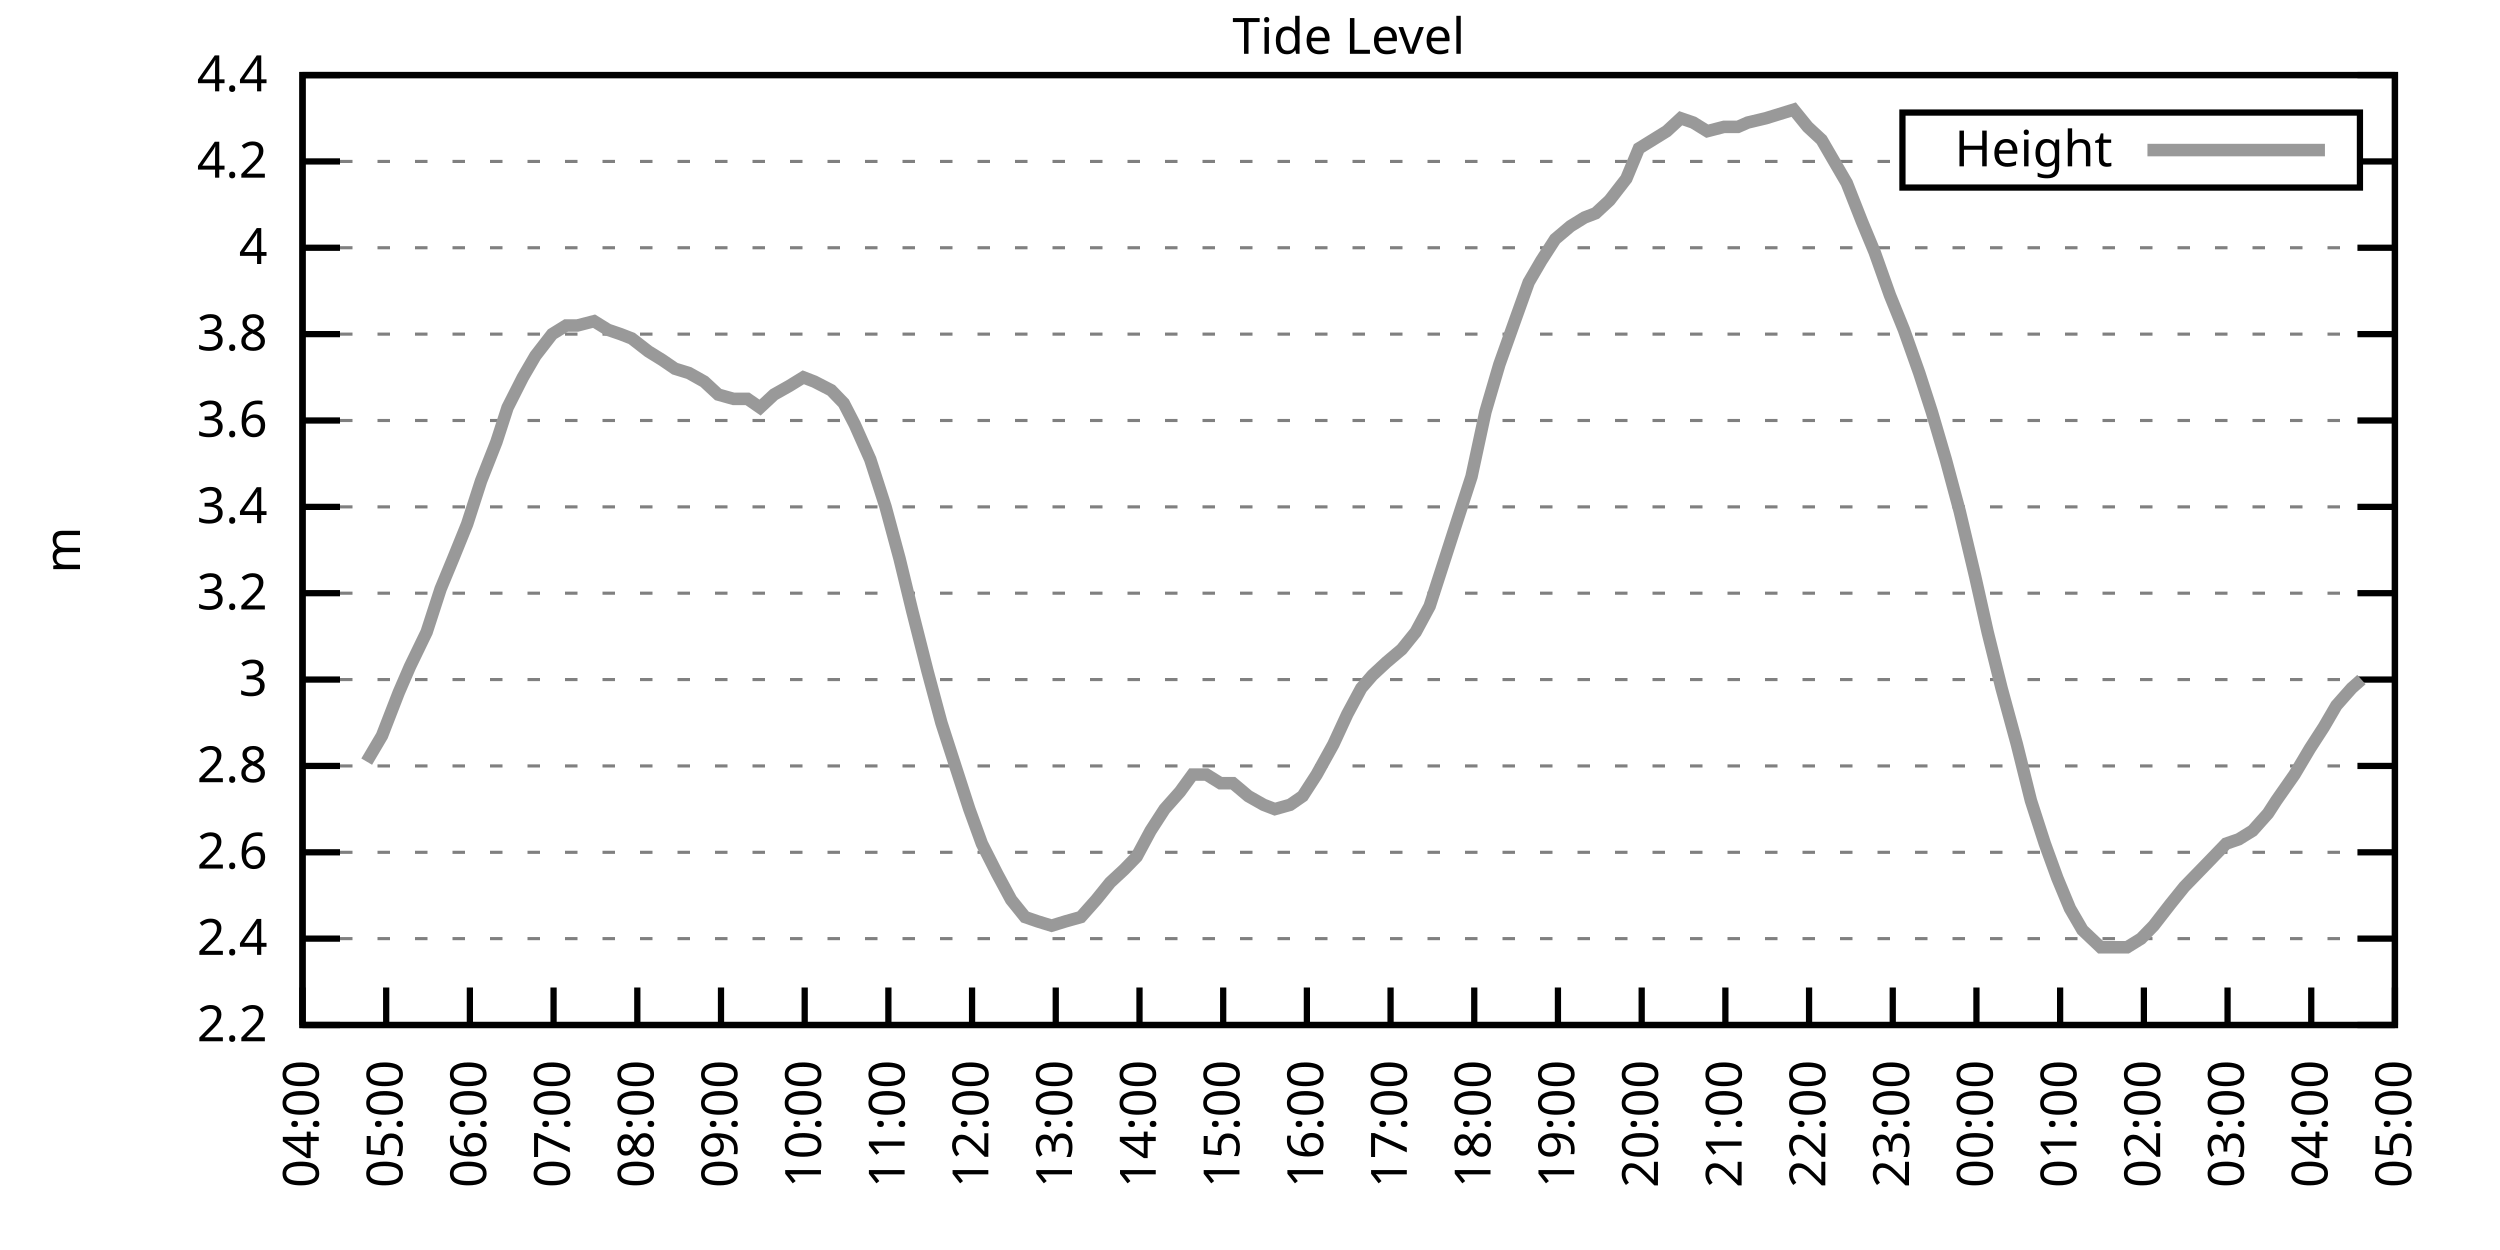
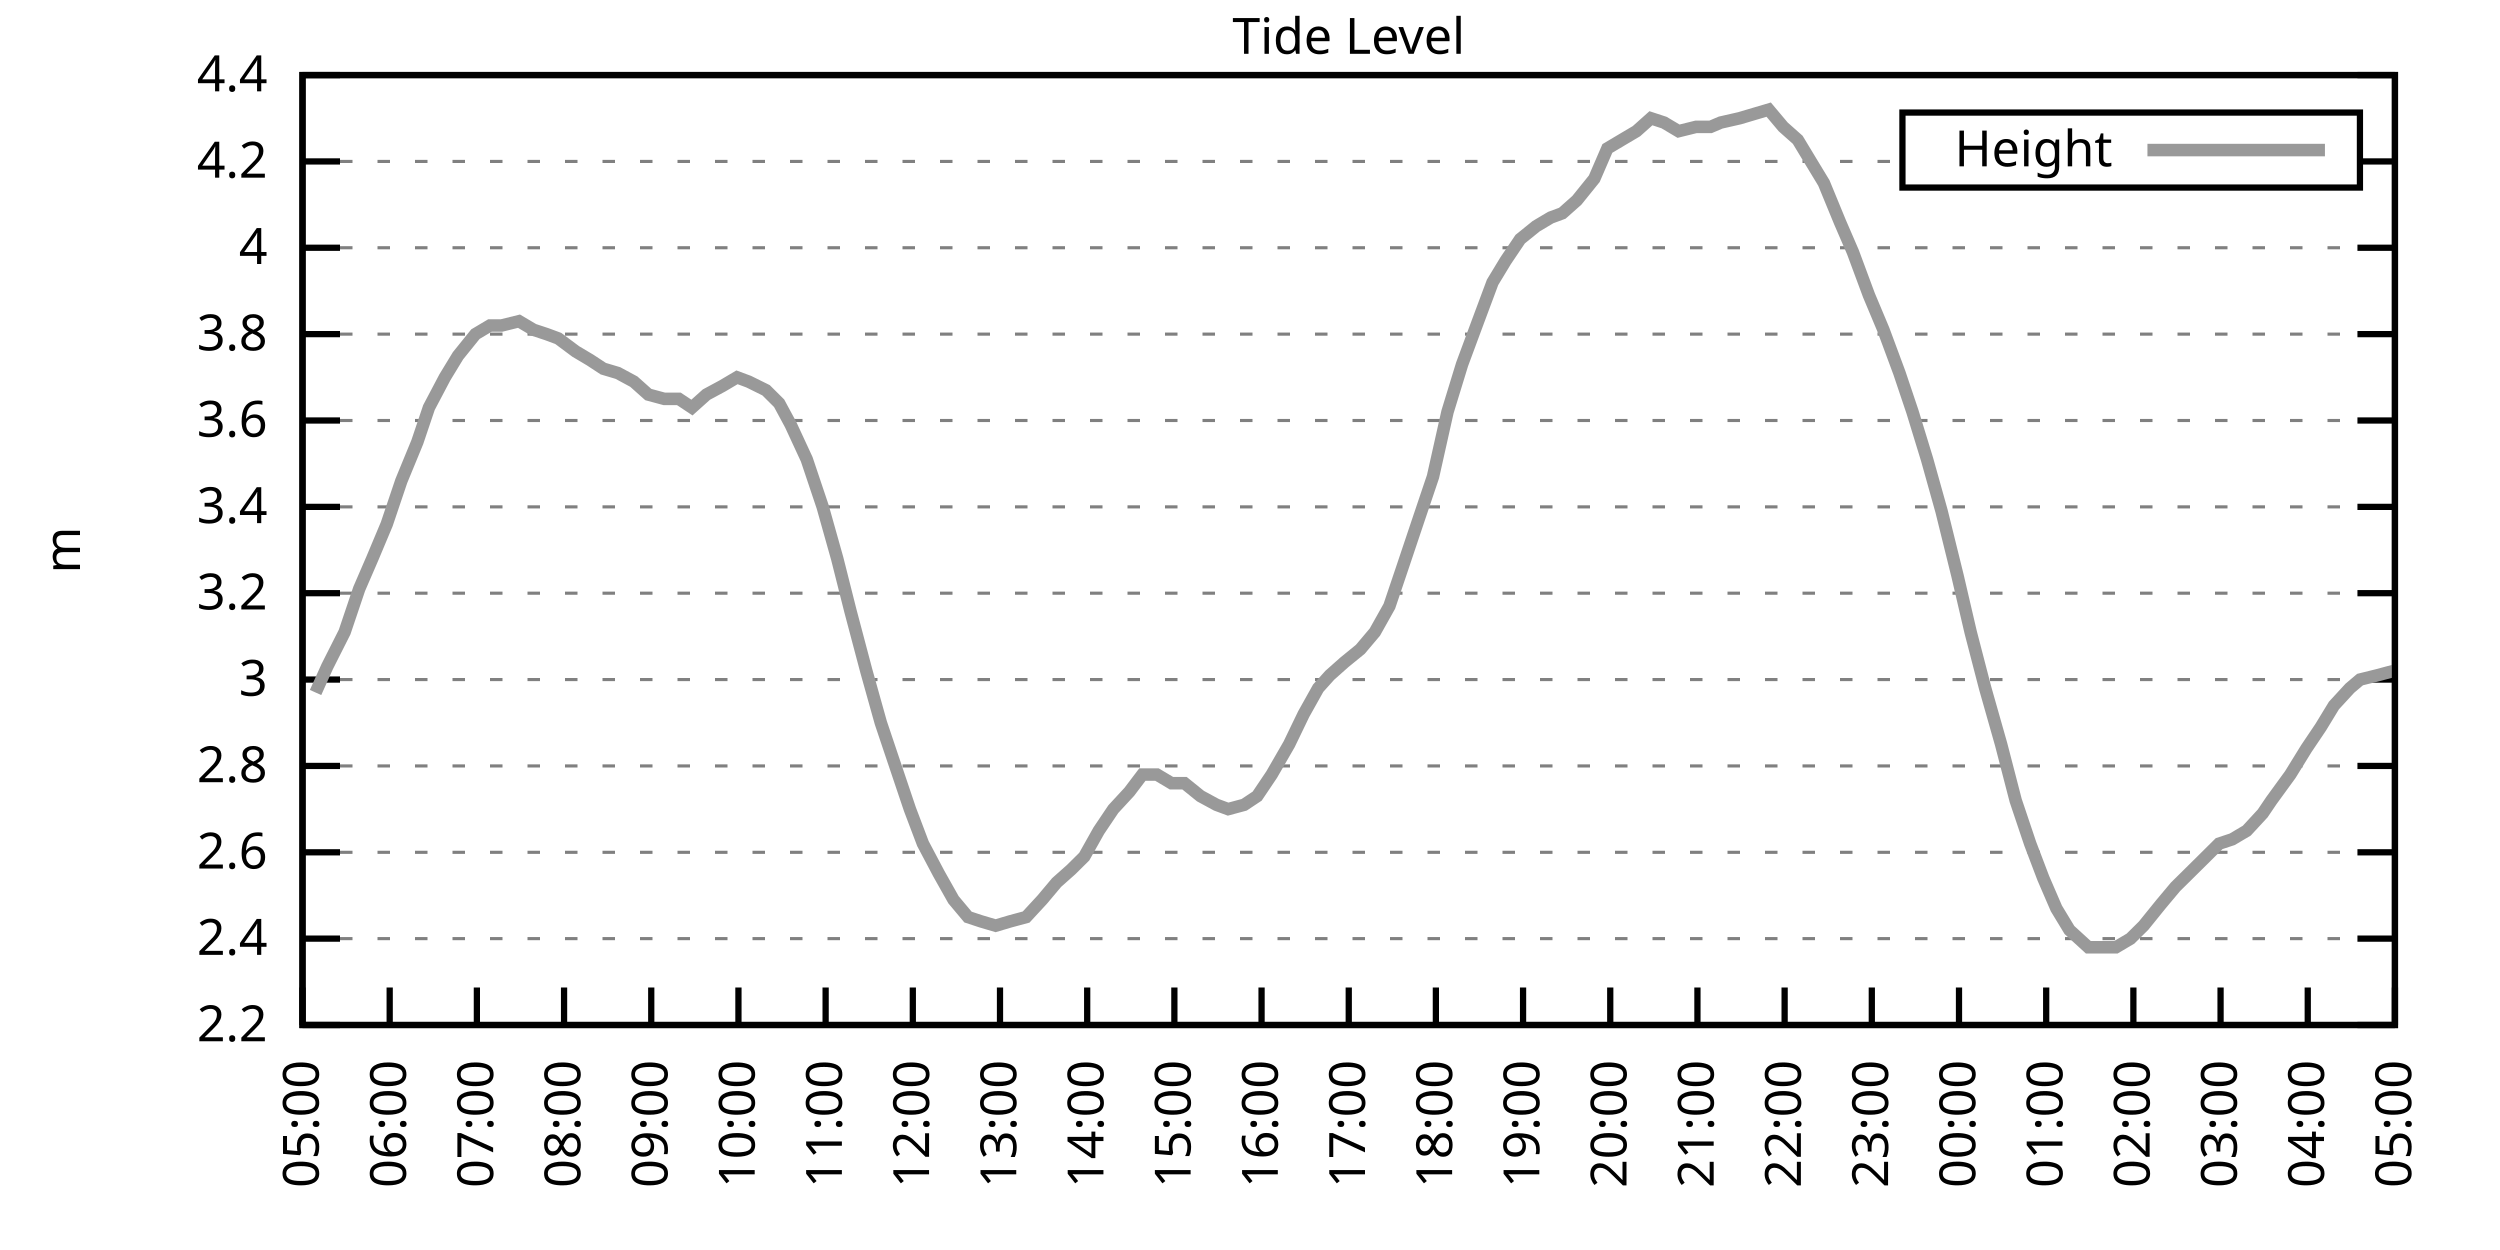
<svg xmlns="http://www.w3.org/2000/svg" xmlns:xlink="http://www.w3.org/1999/xlink" width="400" height="200" viewBox="0 0 400 200">
  <g id="gnuplot_canvas">
    <rect x="0" y="0" width="400" height="200" fill="none" />
    <defs>
      <circle id="gpDot" r="0.5" stroke-width="0.5" stroke="currentColor" />
      <path id="gpPt0" stroke-width="0.333" stroke="currentColor" d="M-1,0 h2 M0,-1 v2" />
      <path id="gpPt1" stroke-width="0.333" stroke="currentColor" d="M-1,-1 L1,1 M1,-1 L-1,1" />
      <path id="gpPt2" stroke-width="0.333" stroke="currentColor" d="M-1,0 L1,0 M0,-1 L0,1 M-1,-1 L1,1 M-1,1 L1,-1" />
      <rect id="gpPt3" stroke-width="0.333" stroke="currentColor" x="-1" y="-1" width="2" height="2" />
      <rect id="gpPt4" stroke-width="0.333" stroke="currentColor" fill="currentColor" x="-1" y="-1" width="2" height="2" />
      <circle id="gpPt5" stroke-width="0.333" stroke="currentColor" cx="0" cy="0" r="1" />
      <use xlink:href="#gpPt5" id="gpPt6" fill="currentColor" stroke="none" />
      <path id="gpPt7" stroke-width="0.333" stroke="currentColor" d="M0,-1.33 L-1.33,0.67 L1.33,0.67 z" />
      <use xlink:href="#gpPt7" id="gpPt8" fill="currentColor" stroke="none" />
      <use xlink:href="#gpPt7" id="gpPt9" stroke="currentColor" transform="rotate(180)" />
      <use xlink:href="#gpPt9" id="gpPt10" fill="currentColor" stroke="none" />
      <use xlink:href="#gpPt3" id="gpPt11" stroke="currentColor" transform="rotate(45)" />
      <use xlink:href="#gpPt11" id="gpPt12" fill="currentColor" stroke="none" />
      <path id="gpPt13" stroke-width="0.333" stroke="currentColor" d="M0,1.330 L1.265,0.411 L0.782,-1.067 L-0.782,-1.076 L-1.265,0.411 z" />
      <use xlink:href="#gpPt13" id="gpPt14" fill="currentColor" stroke="none" />
      <filter id="textbox" filterUnits="objectBoundingBox" x="0" y="0" height="1" width="1">
        <feFlood flood-color="white" flood-opacity="1" result="bgnd" />
        <feComposite in="SourceGraphic" in2="bgnd" operator="atop" />
      </filter>
      <filter id="greybox" filterUnits="objectBoundingBox" x="0" y="0" height="1" width="1">
        <feFlood flood-color="lightgrey" flood-opacity="1" result="grey" />
        <feComposite in="SourceGraphic" in2="grey" operator="atop" />
      </filter>
    </defs>
    <g fill="none" color="white" stroke="currentColor" stroke-width="1.00" stroke-linecap="butt" stroke-linejoin="miter">
</g>
    <g fill="none" color="black" stroke="currentColor" stroke-width="1.00" stroke-linecap="butt" stroke-linejoin="miter">
      <g stroke="none" shape-rendering="crispEdges">
        <polygon fill="rgb(255, 255, 255)" points="48.40,164.00 383.18,164.00 383.18,12.02 48.40,12.02 " />
      </g>
    </g>
    <g fill="none" color="black" stroke="currentColor" stroke-width="1.00" stroke-linecap="butt" stroke-linejoin="miter">
</g>
    <g fill="none" color="black" stroke="black" stroke-width="0.50" stroke-linecap="butt" stroke-linejoin="miter">
</g>
    <g fill="none" color="gray" stroke="currentColor" stroke-width="0.50" stroke-linecap="butt" stroke-linejoin="miter">
      <path stroke="gray" stroke-dasharray="2,4" class="gridline" d="M48.40,164.00 L383.19,164.00  " />
    </g>
    <g fill="none" color="gray" stroke="gray" stroke-width="1.00" stroke-linecap="butt" stroke-linejoin="miter">
</g>
    <g fill="none" color="black" stroke="currentColor" stroke-width="1.00" stroke-linecap="butt" stroke-linejoin="miter">
      <path stroke="black" d="M48.40,164.00 L54.40,164.00 M383.19,164.00 L377.19,164.00  " />
      <g transform="translate(42.80,166.60)" stroke="none" fill="black" font-family="Sans" font-size="8.00" text-anchor="end">
        <text>
          <tspan font-family="Sans"> 2.2</tspan>
        </text>
      </g>
    </g>
    <g fill="none" color="black" stroke="currentColor" stroke-width="1.00" stroke-linecap="butt" stroke-linejoin="miter">
</g>
    <g fill="none" color="black" stroke="black" stroke-width="0.50" stroke-linecap="butt" stroke-linejoin="miter">
</g>
    <g fill="none" color="gray" stroke="currentColor" stroke-width="0.50" stroke-linecap="butt" stroke-linejoin="miter">
      <path stroke="gray" stroke-dasharray="2,4" class="gridline" d="M48.40,150.18 L383.19,150.18  " />
    </g>
    <g fill="none" color="gray" stroke="gray" stroke-width="1.00" stroke-linecap="butt" stroke-linejoin="miter">
</g>
    <g fill="none" color="black" stroke="currentColor" stroke-width="1.00" stroke-linecap="butt" stroke-linejoin="miter">
      <path stroke="black" d="M48.40,150.18 L54.40,150.18 M383.19,150.18 L377.19,150.18  " />
      <g transform="translate(42.80,152.78)" stroke="none" fill="black" font-family="Sans" font-size="8.00" text-anchor="end">
        <text>
          <tspan font-family="Sans"> 2.4</tspan>
        </text>
      </g>
    </g>
    <g fill="none" color="black" stroke="currentColor" stroke-width="1.00" stroke-linecap="butt" stroke-linejoin="miter">
</g>
    <g fill="none" color="black" stroke="black" stroke-width="0.50" stroke-linecap="butt" stroke-linejoin="miter">
</g>
    <g fill="none" color="gray" stroke="currentColor" stroke-width="0.50" stroke-linecap="butt" stroke-linejoin="miter">
      <path stroke="gray" stroke-dasharray="2,4" class="gridline" d="M48.40,136.37 L383.19,136.37  " />
    </g>
    <g fill="none" color="gray" stroke="gray" stroke-width="1.00" stroke-linecap="butt" stroke-linejoin="miter">
</g>
    <g fill="none" color="black" stroke="currentColor" stroke-width="1.00" stroke-linecap="butt" stroke-linejoin="miter">
      <path stroke="black" d="M48.40,136.37 L54.40,136.37 M383.19,136.37 L377.19,136.37  " />
      <g transform="translate(42.80,138.97)" stroke="none" fill="black" font-family="Sans" font-size="8.00" text-anchor="end">
        <text>
          <tspan font-family="Sans"> 2.6</tspan>
        </text>
      </g>
    </g>
    <g fill="none" color="black" stroke="currentColor" stroke-width="1.00" stroke-linecap="butt" stroke-linejoin="miter">
</g>
    <g fill="none" color="black" stroke="black" stroke-width="0.50" stroke-linecap="butt" stroke-linejoin="miter">
</g>
    <g fill="none" color="gray" stroke="currentColor" stroke-width="0.50" stroke-linecap="butt" stroke-linejoin="miter">
      <path stroke="gray" stroke-dasharray="2,4" class="gridline" d="M48.40,122.55 L383.19,122.55  " />
    </g>
    <g fill="none" color="gray" stroke="gray" stroke-width="1.00" stroke-linecap="butt" stroke-linejoin="miter">
</g>
    <g fill="none" color="black" stroke="currentColor" stroke-width="1.00" stroke-linecap="butt" stroke-linejoin="miter">
      <path stroke="black" d="M48.40,122.55 L54.40,122.55 M383.19,122.55 L377.19,122.55  " />
      <g transform="translate(42.80,125.15)" stroke="none" fill="black" font-family="Sans" font-size="8.00" text-anchor="end">
        <text>
          <tspan font-family="Sans"> 2.8</tspan>
        </text>
      </g>
    </g>
    <g fill="none" color="black" stroke="currentColor" stroke-width="1.00" stroke-linecap="butt" stroke-linejoin="miter">
</g>
    <g fill="none" color="black" stroke="black" stroke-width="0.50" stroke-linecap="butt" stroke-linejoin="miter">
</g>
    <g fill="none" color="gray" stroke="currentColor" stroke-width="0.50" stroke-linecap="butt" stroke-linejoin="miter">
      <path stroke="gray" stroke-dasharray="2,4" class="gridline" d="M48.40,108.73 L383.19,108.73  " />
    </g>
    <g fill="none" color="gray" stroke="gray" stroke-width="1.00" stroke-linecap="butt" stroke-linejoin="miter">
</g>
    <g fill="none" color="black" stroke="currentColor" stroke-width="1.00" stroke-linecap="butt" stroke-linejoin="miter">
      <path stroke="black" d="M48.40,108.73 L54.40,108.73 M383.19,108.73 L377.19,108.73  " />
      <g transform="translate(42.80,111.33)" stroke="none" fill="black" font-family="Sans" font-size="8.00" text-anchor="end">
        <text>
          <tspan font-family="Sans"> 3</tspan>
        </text>
      </g>
    </g>
    <g fill="none" color="black" stroke="currentColor" stroke-width="1.00" stroke-linecap="butt" stroke-linejoin="miter">
</g>
    <g fill="none" color="black" stroke="black" stroke-width="0.50" stroke-linecap="butt" stroke-linejoin="miter">
</g>
    <g fill="none" color="gray" stroke="currentColor" stroke-width="0.50" stroke-linecap="butt" stroke-linejoin="miter">
      <path stroke="gray" stroke-dasharray="2,4" class="gridline" d="M48.40,94.91 L383.19,94.91  " />
    </g>
    <g fill="none" color="gray" stroke="gray" stroke-width="1.00" stroke-linecap="butt" stroke-linejoin="miter">
</g>
    <g fill="none" color="black" stroke="currentColor" stroke-width="1.00" stroke-linecap="butt" stroke-linejoin="miter">
      <path stroke="black" d="M48.40,94.91 L54.40,94.91 M383.19,94.91 L377.19,94.91  " />
      <g transform="translate(42.80,97.51)" stroke="none" fill="black" font-family="Sans" font-size="8.00" text-anchor="end">
        <text>
          <tspan font-family="Sans"> 3.2</tspan>
        </text>
      </g>
    </g>
    <g fill="none" color="black" stroke="currentColor" stroke-width="1.00" stroke-linecap="butt" stroke-linejoin="miter">
</g>
    <g fill="none" color="black" stroke="black" stroke-width="0.50" stroke-linecap="butt" stroke-linejoin="miter">
</g>
    <g fill="none" color="gray" stroke="currentColor" stroke-width="0.50" stroke-linecap="butt" stroke-linejoin="miter">
      <path stroke="gray" stroke-dasharray="2,4" class="gridline" d="M48.40,81.10 L383.19,81.10  " />
    </g>
    <g fill="none" color="gray" stroke="gray" stroke-width="1.00" stroke-linecap="butt" stroke-linejoin="miter">
</g>
    <g fill="none" color="black" stroke="currentColor" stroke-width="1.00" stroke-linecap="butt" stroke-linejoin="miter">
      <path stroke="black" d="M48.40,81.10 L54.40,81.10 M383.19,81.10 L377.19,81.10  " />
      <g transform="translate(42.80,83.70)" stroke="none" fill="black" font-family="Sans" font-size="8.00" text-anchor="end">
        <text>
          <tspan font-family="Sans"> 3.4</tspan>
        </text>
      </g>
    </g>
    <g fill="none" color="black" stroke="currentColor" stroke-width="1.00" stroke-linecap="butt" stroke-linejoin="miter">
</g>
    <g fill="none" color="black" stroke="black" stroke-width="0.50" stroke-linecap="butt" stroke-linejoin="miter">
</g>
    <g fill="none" color="gray" stroke="currentColor" stroke-width="0.50" stroke-linecap="butt" stroke-linejoin="miter">
      <path stroke="gray" stroke-dasharray="2,4" class="gridline" d="M48.40,67.28 L383.19,67.28  " />
    </g>
    <g fill="none" color="gray" stroke="gray" stroke-width="1.00" stroke-linecap="butt" stroke-linejoin="miter">
</g>
    <g fill="none" color="black" stroke="currentColor" stroke-width="1.00" stroke-linecap="butt" stroke-linejoin="miter">
      <path stroke="black" d="M48.40,67.28 L54.40,67.28 M383.19,67.28 L377.19,67.28  " />
      <g transform="translate(42.80,69.88)" stroke="none" fill="black" font-family="Sans" font-size="8.00" text-anchor="end">
        <text>
          <tspan font-family="Sans"> 3.6</tspan>
        </text>
      </g>
    </g>
    <g fill="none" color="black" stroke="currentColor" stroke-width="1.00" stroke-linecap="butt" stroke-linejoin="miter">
</g>
    <g fill="none" color="black" stroke="black" stroke-width="0.50" stroke-linecap="butt" stroke-linejoin="miter">
</g>
    <g fill="none" color="gray" stroke="currentColor" stroke-width="0.50" stroke-linecap="butt" stroke-linejoin="miter">
      <path stroke="gray" stroke-dasharray="2,4" class="gridline" d="M48.40,53.46 L383.19,53.46  " />
    </g>
    <g fill="none" color="gray" stroke="gray" stroke-width="1.00" stroke-linecap="butt" stroke-linejoin="miter">
</g>
    <g fill="none" color="black" stroke="currentColor" stroke-width="1.00" stroke-linecap="butt" stroke-linejoin="miter">
      <path stroke="black" d="M48.40,53.46 L54.40,53.46 M383.19,53.46 L377.19,53.46  " />
      <g transform="translate(42.80,56.06)" stroke="none" fill="black" font-family="Sans" font-size="8.00" text-anchor="end">
        <text>
          <tspan font-family="Sans"> 3.8</tspan>
        </text>
      </g>
    </g>
    <g fill="none" color="black" stroke="currentColor" stroke-width="1.00" stroke-linecap="butt" stroke-linejoin="miter">
</g>
    <g fill="none" color="black" stroke="black" stroke-width="0.50" stroke-linecap="butt" stroke-linejoin="miter">
</g>
    <g fill="none" color="gray" stroke="currentColor" stroke-width="0.50" stroke-linecap="butt" stroke-linejoin="miter">
      <path stroke="gray" stroke-dasharray="2,4" class="gridline" d="M48.40,39.64 L383.19,39.64  " />
    </g>
    <g fill="none" color="gray" stroke="gray" stroke-width="1.00" stroke-linecap="butt" stroke-linejoin="miter">
</g>
    <g fill="none" color="black" stroke="currentColor" stroke-width="1.00" stroke-linecap="butt" stroke-linejoin="miter">
      <path stroke="black" d="M48.40,39.64 L54.40,39.64 M383.19,39.64 L377.19,39.64  " />
      <g transform="translate(42.80,42.24)" stroke="none" fill="black" font-family="Sans" font-size="8.00" text-anchor="end">
        <text>
          <tspan font-family="Sans"> 4</tspan>
        </text>
      </g>
    </g>
    <g fill="none" color="black" stroke="currentColor" stroke-width="1.00" stroke-linecap="butt" stroke-linejoin="miter">
</g>
    <g fill="none" color="black" stroke="black" stroke-width="0.50" stroke-linecap="butt" stroke-linejoin="miter">
</g>
    <g fill="none" color="gray" stroke="currentColor" stroke-width="0.50" stroke-linecap="butt" stroke-linejoin="miter">
      <path stroke="gray" stroke-dasharray="2,4" class="gridline" d="M48.40,25.83 L304.39,25.83 M377.59,25.83 L383.19,25.83  " />
    </g>
    <g fill="none" color="gray" stroke="gray" stroke-width="1.00" stroke-linecap="butt" stroke-linejoin="miter">
</g>
    <g fill="none" color="black" stroke="currentColor" stroke-width="1.00" stroke-linecap="butt" stroke-linejoin="miter">
      <path stroke="black" d="M48.40,25.83 L54.40,25.83 M383.19,25.83 L377.19,25.83  " />
      <g transform="translate(42.80,28.43)" stroke="none" fill="black" font-family="Sans" font-size="8.00" text-anchor="end">
        <text>
          <tspan font-family="Sans"> 4.2</tspan>
        </text>
      </g>
    </g>
    <g fill="none" color="black" stroke="currentColor" stroke-width="1.00" stroke-linecap="butt" stroke-linejoin="miter">
</g>
    <g fill="none" color="black" stroke="black" stroke-width="0.50" stroke-linecap="butt" stroke-linejoin="miter">
</g>
    <g fill="none" color="gray" stroke="currentColor" stroke-width="0.50" stroke-linecap="butt" stroke-linejoin="miter">
      <path stroke="gray" stroke-dasharray="2,4" class="gridline" d="M48.40,12.01 L383.19,12.01  " />
    </g>
    <g fill="none" color="gray" stroke="gray" stroke-width="1.00" stroke-linecap="butt" stroke-linejoin="miter">
</g>
    <g fill="none" color="black" stroke="currentColor" stroke-width="1.00" stroke-linecap="butt" stroke-linejoin="miter">
      <path stroke="black" d="M48.40,12.01 L54.40,12.01 M383.19,12.01 L377.19,12.01  " />
      <g transform="translate(42.80,14.61)" stroke="none" fill="black" font-family="Sans" font-size="8.00" text-anchor="end">
        <text>
          <tspan font-family="Sans"> 4.4</tspan>
        </text>
      </g>
    </g>
    <g fill="none" color="black" stroke="currentColor" stroke-width="1.00" stroke-linecap="butt" stroke-linejoin="miter">
      <path stroke="black" d="M48.40,164.00 L48.40,158.00  " />
      <g transform="translate(51.00,169.60) rotate(270.00)" stroke="none" fill="black" font-family="Sans" font-size="8.00" text-anchor="end">
        <text>
-           <tspan font-family="Sans">04:00</tspan>
-         </text>
-       </g>
-     </g>
-     <g fill="none" color="black" stroke="currentColor" stroke-width="1.00" stroke-linecap="butt" stroke-linejoin="miter">
-       <path stroke="black" d="M61.79,164.00 L61.79,158.00  " />
-       <g transform="translate(64.39,169.60) rotate(270.00)" stroke="none" fill="black" font-family="Sans" font-size="8.00" text-anchor="end">
-         <text>
          <tspan font-family="Sans">05:00</tspan>
        </text>
      </g>
    </g>
    <g fill="none" color="black" stroke="currentColor" stroke-width="1.00" stroke-linecap="butt" stroke-linejoin="miter">
-       <path stroke="black" d="M75.18,164.00 L75.18,158.00  " />
-       <g transform="translate(77.78,169.60) rotate(270.00)" stroke="none" fill="black" font-family="Sans" font-size="8.00" text-anchor="end">
+       <path stroke="black" d="M62.35,164.00 L62.35,158.00  " />
+       <g transform="translate(64.95,169.60) rotate(270.00)" stroke="none" fill="black" font-family="Sans" font-size="8.00" text-anchor="end">
        <text>
          <tspan font-family="Sans">06:00</tspan>
        </text>
      </g>
    </g>
    <g fill="none" color="black" stroke="currentColor" stroke-width="1.00" stroke-linecap="butt" stroke-linejoin="miter">
-       <path stroke="black" d="M88.57,164.00 L88.57,158.00  " />
-       <g transform="translate(91.17,169.60) rotate(270.00)" stroke="none" fill="black" font-family="Sans" font-size="8.00" text-anchor="end">
+       <path stroke="black" d="M76.30,164.00 L76.30,158.00  " />
+       <g transform="translate(78.90,169.60) rotate(270.00)" stroke="none" fill="black" font-family="Sans" font-size="8.00" text-anchor="end">
        <text>
          <tspan font-family="Sans">07:00</tspan>
        </text>
      </g>
    </g>
    <g fill="none" color="black" stroke="currentColor" stroke-width="1.00" stroke-linecap="butt" stroke-linejoin="miter">
-       <path stroke="black" d="M101.97,164.00 L101.97,158.00  " />
-       <g transform="translate(104.57,169.60) rotate(270.00)" stroke="none" fill="black" font-family="Sans" font-size="8.00" text-anchor="end">
+       <path stroke="black" d="M90.25,164.00 L90.25,158.00  " />
+       <g transform="translate(92.85,169.60) rotate(270.00)" stroke="none" fill="black" font-family="Sans" font-size="8.00" text-anchor="end">
        <text>
          <tspan font-family="Sans">08:00</tspan>
        </text>
      </g>
    </g>
    <g fill="none" color="black" stroke="currentColor" stroke-width="1.00" stroke-linecap="butt" stroke-linejoin="miter">
-       <path stroke="black" d="M115.36,164.00 L115.36,158.00  " />
-       <g transform="translate(117.96,169.60) rotate(270.00)" stroke="none" fill="black" font-family="Sans" font-size="8.00" text-anchor="end">
+       <path stroke="black" d="M104.20,164.00 L104.20,158.00  " />
+       <g transform="translate(106.80,169.60) rotate(270.00)" stroke="none" fill="black" font-family="Sans" font-size="8.00" text-anchor="end">
        <text>
          <tspan font-family="Sans">09:00</tspan>
        </text>
      </g>
    </g>
    <g fill="none" color="black" stroke="currentColor" stroke-width="1.00" stroke-linecap="butt" stroke-linejoin="miter">
-       <path stroke="black" d="M128.75,164.00 L128.75,158.00  " />
-       <g transform="translate(131.35,169.60) rotate(270.00)" stroke="none" fill="black" font-family="Sans" font-size="8.00" text-anchor="end">
+       <path stroke="black" d="M118.15,164.00 L118.15,158.00  " />
+       <g transform="translate(120.75,169.60) rotate(270.00)" stroke="none" fill="black" font-family="Sans" font-size="8.00" text-anchor="end">
        <text>
          <tspan font-family="Sans">10:00</tspan>
        </text>
      </g>
    </g>
    <g fill="none" color="black" stroke="currentColor" stroke-width="1.00" stroke-linecap="butt" stroke-linejoin="miter">
-       <path stroke="black" d="M142.14,164.00 L142.14,158.00  " />
-       <g transform="translate(144.74,169.60) rotate(270.00)" stroke="none" fill="black" font-family="Sans" font-size="8.00" text-anchor="end">
+       <path stroke="black" d="M132.10,164.00 L132.10,158.00  " />
+       <g transform="translate(134.70,169.60) rotate(270.00)" stroke="none" fill="black" font-family="Sans" font-size="8.00" text-anchor="end">
        <text>
          <tspan font-family="Sans">11:00</tspan>
        </text>
      </g>
    </g>
    <g fill="none" color="black" stroke="currentColor" stroke-width="1.00" stroke-linecap="butt" stroke-linejoin="miter">
-       <path stroke="black" d="M155.53,164.00 L155.53,158.00  " />
-       <g transform="translate(158.13,169.60) rotate(270.00)" stroke="none" fill="black" font-family="Sans" font-size="8.00" text-anchor="end">
+       <path stroke="black" d="M146.05,164.00 L146.05,158.00  " />
+       <g transform="translate(148.65,169.60) rotate(270.00)" stroke="none" fill="black" font-family="Sans" font-size="8.00" text-anchor="end">
        <text>
          <tspan font-family="Sans">12:00</tspan>
        </text>
      </g>
    </g>
    <g fill="none" color="black" stroke="currentColor" stroke-width="1.00" stroke-linecap="butt" stroke-linejoin="miter">
-       <path stroke="black" d="M168.92,164.00 L168.92,158.00  " />
-       <g transform="translate(171.52,169.60) rotate(270.00)" stroke="none" fill="black" font-family="Sans" font-size="8.00" text-anchor="end">
+       <path stroke="black" d="M160.00,164.00 L160.00,158.00  " />
+       <g transform="translate(162.60,169.60) rotate(270.00)" stroke="none" fill="black" font-family="Sans" font-size="8.00" text-anchor="end">
        <text>
          <tspan font-family="Sans">13:00</tspan>
        </text>
      </g>
    </g>
    <g fill="none" color="black" stroke="currentColor" stroke-width="1.00" stroke-linecap="butt" stroke-linejoin="miter">
-       <path stroke="black" d="M182.32,164.00 L182.32,158.00  " />
-       <g transform="translate(184.92,169.60) rotate(270.00)" stroke="none" fill="black" font-family="Sans" font-size="8.00" text-anchor="end">
+       <path stroke="black" d="M173.95,164.00 L173.95,158.00  " />
+       <g transform="translate(176.55,169.60) rotate(270.00)" stroke="none" fill="black" font-family="Sans" font-size="8.00" text-anchor="end">
        <text>
          <tspan font-family="Sans">14:00</tspan>
        </text>
      </g>
    </g>
    <g fill="none" color="black" stroke="currentColor" stroke-width="1.00" stroke-linecap="butt" stroke-linejoin="miter">
-       <path stroke="black" d="M195.71,164.00 L195.71,158.00  " />
-       <g transform="translate(198.31,169.60) rotate(270.00)" stroke="none" fill="black" font-family="Sans" font-size="8.00" text-anchor="end">
+       <path stroke="black" d="M187.90,164.00 L187.90,158.00  " />
+       <g transform="translate(190.50,169.60) rotate(270.00)" stroke="none" fill="black" font-family="Sans" font-size="8.00" text-anchor="end">
        <text>
          <tspan font-family="Sans">15:00</tspan>
        </text>
      </g>
    </g>
    <g fill="none" color="black" stroke="currentColor" stroke-width="1.00" stroke-linecap="butt" stroke-linejoin="miter">
-       <path stroke="black" d="M209.10,164.00 L209.10,158.00  " />
-       <g transform="translate(211.70,169.60) rotate(270.00)" stroke="none" fill="black" font-family="Sans" font-size="8.00" text-anchor="end">
+       <path stroke="black" d="M201.85,164.00 L201.85,158.00  " />
+       <g transform="translate(204.45,169.60) rotate(270.00)" stroke="none" fill="black" font-family="Sans" font-size="8.00" text-anchor="end">
        <text>
          <tspan font-family="Sans">16:00</tspan>
        </text>
      </g>
    </g>
    <g fill="none" color="black" stroke="currentColor" stroke-width="1.00" stroke-linecap="butt" stroke-linejoin="miter">
-       <path stroke="black" d="M222.49,164.00 L222.49,158.00  " />
-       <g transform="translate(225.09,169.60) rotate(270.00)" stroke="none" fill="black" font-family="Sans" font-size="8.00" text-anchor="end">
+       <path stroke="black" d="M215.80,164.00 L215.80,158.00  " />
+       <g transform="translate(218.40,169.60) rotate(270.00)" stroke="none" fill="black" font-family="Sans" font-size="8.00" text-anchor="end">
        <text>
          <tspan font-family="Sans">17:00</tspan>
        </text>
      </g>
    </g>
    <g fill="none" color="black" stroke="currentColor" stroke-width="1.00" stroke-linecap="butt" stroke-linejoin="miter">
-       <path stroke="black" d="M235.88,164.00 L235.88,158.00  " />
-       <g transform="translate(238.48,169.60) rotate(270.00)" stroke="none" fill="black" font-family="Sans" font-size="8.00" text-anchor="end">
+       <path stroke="black" d="M229.74,164.00 L229.74,158.00  " />
+       <g transform="translate(232.34,169.60) rotate(270.00)" stroke="none" fill="black" font-family="Sans" font-size="8.00" text-anchor="end">
        <text>
          <tspan font-family="Sans">18:00</tspan>
        </text>
      </g>
    </g>
    <g fill="none" color="black" stroke="currentColor" stroke-width="1.00" stroke-linecap="butt" stroke-linejoin="miter">
-       <path stroke="black" d="M249.27,164.00 L249.27,158.00  " />
-       <g transform="translate(251.87,169.60) rotate(270.00)" stroke="none" fill="black" font-family="Sans" font-size="8.00" text-anchor="end">
+       <path stroke="black" d="M243.69,164.00 L243.69,158.00  " />
+       <g transform="translate(246.29,169.60) rotate(270.00)" stroke="none" fill="black" font-family="Sans" font-size="8.00" text-anchor="end">
        <text>
          <tspan font-family="Sans">19:00</tspan>
        </text>
      </g>
    </g>
    <g fill="none" color="black" stroke="currentColor" stroke-width="1.00" stroke-linecap="butt" stroke-linejoin="miter">
-       <path stroke="black" d="M262.67,164.00 L262.67,158.00  " />
-       <g transform="translate(265.27,169.60) rotate(270.00)" stroke="none" fill="black" font-family="Sans" font-size="8.00" text-anchor="end">
+       <path stroke="black" d="M257.64,164.00 L257.64,158.00  " />
+       <g transform="translate(260.24,169.60) rotate(270.00)" stroke="none" fill="black" font-family="Sans" font-size="8.00" text-anchor="end">
        <text>
          <tspan font-family="Sans">20:00</tspan>
        </text>
      </g>
    </g>
    <g fill="none" color="black" stroke="currentColor" stroke-width="1.00" stroke-linecap="butt" stroke-linejoin="miter">
-       <path stroke="black" d="M276.06,164.00 L276.06,158.00  " />
-       <g transform="translate(278.66,169.60) rotate(270.00)" stroke="none" fill="black" font-family="Sans" font-size="8.00" text-anchor="end">
+       <path stroke="black" d="M271.59,164.00 L271.59,158.00  " />
+       <g transform="translate(274.19,169.60) rotate(270.00)" stroke="none" fill="black" font-family="Sans" font-size="8.00" text-anchor="end">
        <text>
          <tspan font-family="Sans">21:00</tspan>
        </text>
      </g>
    </g>
    <g fill="none" color="black" stroke="currentColor" stroke-width="1.00" stroke-linecap="butt" stroke-linejoin="miter">
-       <path stroke="black" d="M289.45,164.00 L289.45,158.00  " />
-       <g transform="translate(292.05,169.60) rotate(270.00)" stroke="none" fill="black" font-family="Sans" font-size="8.00" text-anchor="end">
+       <path stroke="black" d="M285.54,164.00 L285.54,158.00  " />
+       <g transform="translate(288.14,169.60) rotate(270.00)" stroke="none" fill="black" font-family="Sans" font-size="8.00" text-anchor="end">
        <text>
          <tspan font-family="Sans">22:00</tspan>
        </text>
      </g>
    </g>
    <g fill="none" color="black" stroke="currentColor" stroke-width="1.00" stroke-linecap="butt" stroke-linejoin="miter">
-       <path stroke="black" d="M302.84,164.00 L302.84,158.00  " />
-       <g transform="translate(305.44,169.60) rotate(270.00)" stroke="none" fill="black" font-family="Sans" font-size="8.00" text-anchor="end">
+       <path stroke="black" d="M299.49,164.00 L299.49,158.00  " />
+       <g transform="translate(302.09,169.60) rotate(270.00)" stroke="none" fill="black" font-family="Sans" font-size="8.00" text-anchor="end">
        <text>
          <tspan font-family="Sans">23:00</tspan>
        </text>
      </g>
    </g>
    <g fill="none" color="black" stroke="currentColor" stroke-width="1.00" stroke-linecap="butt" stroke-linejoin="miter">
-       <path stroke="black" d="M316.23,164.00 L316.23,158.00  " />
-       <g transform="translate(318.83,169.60) rotate(270.00)" stroke="none" fill="black" font-family="Sans" font-size="8.00" text-anchor="end">
+       <path stroke="black" d="M313.44,164.00 L313.44,158.00  " />
+       <g transform="translate(316.04,169.60) rotate(270.00)" stroke="none" fill="black" font-family="Sans" font-size="8.00" text-anchor="end">
        <text>
          <tspan font-family="Sans">00:00</tspan>
        </text>
      </g>
    </g>
    <g fill="none" color="black" stroke="currentColor" stroke-width="1.00" stroke-linecap="butt" stroke-linejoin="miter">
-       <path stroke="black" d="M329.62,164.00 L329.62,158.00  " />
-       <g transform="translate(332.22,169.60) rotate(270.00)" stroke="none" fill="black" font-family="Sans" font-size="8.00" text-anchor="end">
+       <path stroke="black" d="M327.39,164.00 L327.39,158.00  " />
+       <g transform="translate(329.99,169.60) rotate(270.00)" stroke="none" fill="black" font-family="Sans" font-size="8.00" text-anchor="end">
        <text>
          <tspan font-family="Sans">01:00</tspan>
        </text>
      </g>
    </g>
    <g fill="none" color="black" stroke="currentColor" stroke-width="1.00" stroke-linecap="butt" stroke-linejoin="miter">
-       <path stroke="black" d="M343.02,164.00 L343.02,158.00  " />
-       <g transform="translate(345.62,169.60) rotate(270.00)" stroke="none" fill="black" font-family="Sans" font-size="8.00" text-anchor="end">
+       <path stroke="black" d="M341.34,164.00 L341.34,158.00  " />
+       <g transform="translate(343.94,169.60) rotate(270.00)" stroke="none" fill="black" font-family="Sans" font-size="8.00" text-anchor="end">
        <text>
          <tspan font-family="Sans">02:00</tspan>
        </text>
      </g>
    </g>
    <g fill="none" color="black" stroke="currentColor" stroke-width="1.00" stroke-linecap="butt" stroke-linejoin="miter">
-       <path stroke="black" d="M356.41,164.00 L356.41,158.00  " />
-       <g transform="translate(359.01,169.60) rotate(270.00)" stroke="none" fill="black" font-family="Sans" font-size="8.00" text-anchor="end">
+       <path stroke="black" d="M355.29,164.00 L355.29,158.00  " />
+       <g transform="translate(357.89,169.60) rotate(270.00)" stroke="none" fill="black" font-family="Sans" font-size="8.00" text-anchor="end">
        <text>
          <tspan font-family="Sans">03:00</tspan>
        </text>
      </g>
    </g>
    <g fill="none" color="black" stroke="currentColor" stroke-width="1.00" stroke-linecap="butt" stroke-linejoin="miter">
-       <path stroke="black" d="M369.80,164.00 L369.80,158.00  " />
-       <g transform="translate(372.40,169.60) rotate(270.00)" stroke="none" fill="black" font-family="Sans" font-size="8.00" text-anchor="end">
+       <path stroke="black" d="M369.24,164.00 L369.24,158.00  " />
+       <g transform="translate(371.84,169.60) rotate(270.00)" stroke="none" fill="black" font-family="Sans" font-size="8.00" text-anchor="end">
        <text>
          <tspan font-family="Sans">04:00</tspan>
        </text>
      </g>
    </g>
    <g fill="none" color="black" stroke="currentColor" stroke-width="1.00" stroke-linecap="butt" stroke-linejoin="miter">
      <path stroke="black" d="M383.19,164.00 L383.19,158.00  " />
      <g transform="translate(385.79,169.60) rotate(270.00)" stroke="none" fill="black" font-family="Sans" font-size="8.00" text-anchor="end">
        <text>
          <tspan font-family="Sans">05:00</tspan>
        </text>
      </g>
    </g>
    <g fill="none" color="black" stroke="currentColor" stroke-width="1.00" stroke-linecap="butt" stroke-linejoin="miter">
</g>
    <g fill="none" color="black" stroke="currentColor" stroke-width="1.00" stroke-linecap="butt" stroke-linejoin="miter">
      <path stroke="black" d="M48.40,12.01 L48.40,164.00 L383.19,164.00 L383.19,12.01 L48.40,12.01 Z  " />
    </g>
    <g fill="none" color="black" stroke="currentColor" stroke-width="1.00" stroke-linecap="butt" stroke-linejoin="miter">
</g>
    <g fill="none" color="black" stroke="currentColor" stroke-width="1.00" stroke-linecap="butt" stroke-linejoin="miter">
      <path stroke="black" d="M304.39,30.01 L304.39,18.01 L377.59,18.01 L377.59,30.01 L304.39,30.01 Z  " />
    </g>
    <g id="Tide_level_plot_1">
      <g fill="none" color="white" stroke="black" stroke-width="2.00" stroke-linecap="butt" stroke-linejoin="miter">
</g>
      <g fill="none" color="black" stroke="currentColor" stroke-width="2.00" stroke-linecap="butt" stroke-linejoin="miter">
        <g transform="translate(337.99,26.61)" stroke="none" fill="black" font-family="Sans" font-size="8.00" text-anchor="end">
          <text>
            <tspan font-family="Sans">Height</tspan>
          </text>
        </g>
      </g>
      <g fill="none" color="black" stroke="currentColor" stroke-width="2.00" stroke-linecap="butt" stroke-linejoin="miter">
-         <path stroke="rgb(153, 153, 153)" d="M343.59,24.01 L371.99,24.01 M58.67,121.86 L61.12,117.71 L63.80,110.80 L65.59,106.66 L68.26,101.13 L70.50,94.22   L72.50,89.39 L74.74,83.86 L76.97,76.95 L79.42,70.73 L81.21,65.21 L83.66,60.37 L85.67,56.92 L88.35,53.46   L90.58,52.08 L92.37,52.08 L95.05,51.39 L97.28,52.77 L99.29,53.46 L101.07,54.15 L103.75,56.23 L105.98,57.61   L107.99,58.99 L110.22,59.68 L112.68,61.06 L114.91,63.13 L117.37,63.82 L119.60,63.82 L121.61,65.21 L123.84,63.13   L126.29,61.75 L128.53,60.37 L130.31,61.06 L132.99,62.44 L135.00,64.52 L136.78,67.97 L139.24,73.50 L141.69,81.10   L143.93,89.39 L145.94,97.68 L148.39,107.35 L150.62,115.64 L152.63,121.86 L155.09,129.46 L157.10,134.98 L159.55,139.82   L161.78,143.96 L164.01,146.73 L166.02,147.42 L168.25,148.11 L170.49,147.42 L172.94,146.73 L175.40,143.96 L177.63,141.20   L179.86,139.13 L181.87,137.06 L184.10,132.91 L186.33,129.46 L188.79,126.69 L190.80,123.93 L193.03,123.93 L195.26,125.31   L197.27,125.31 L199.73,127.38 L202.18,128.77 L203.97,129.46 L206.42,128.77 L208.43,127.38 L210.66,123.93 L213.34,119.09   L215.57,114.26 L217.80,110.11 L219.59,108.04 L221.82,105.97 L224.28,103.89 L226.51,101.13 L228.74,96.99 L230.75,90.77   L233.20,83.17 L235.44,76.26 L237.67,65.90 L239.90,58.30 L242.36,51.39 L244.59,45.17 L246.60,41.72 L248.83,38.26   L251.28,36.19 L253.51,34.81 L255.30,34.12 L257.53,32.05 L260.21,28.59 L262.22,23.75 L264.45,22.37 L266.68,20.99   L268.92,18.92 L270.92,19.61 L273.16,20.99 L275.83,20.30 L278.07,20.30 L279.63,19.61 L282.53,18.92 L284.76,18.23   L286.99,17.54 L289.23,20.30 L291.46,22.37 L293.47,25.83 L295.48,29.28 L297.93,35.50 L299.94,40.34 L302.39,47.24   L304.63,52.77 L307.08,59.68 L309.09,65.90 L311.32,73.50 L313.55,81.79 L316.01,92.15 L318.02,101.13 L320.25,110.11   L322.70,119.09 L324.94,128.08 L327.17,134.98 L329.18,140.51 L331.19,145.35 L333.19,148.80 L336.10,151.56 L337.66,151.56   L340.34,151.56 L342.57,150.18 L344.58,148.11 L347.26,144.66 L349.49,141.89 L350.83,140.51 L353.51,137.75 L356.18,134.98   L358.19,134.29 L360.42,132.91 L362.88,130.15 L364.22,128.08 L367.12,123.93 L369.58,119.78 L371.81,116.33 L373.82,112.88   L376.27,110.11 L377.83,108.73  " />
+         <path stroke="rgb(153, 153, 153)" d="M343.59,24.01 L371.99,24.01 M50.49,110.80 L52.35,106.66 L55.14,101.13 L57.47,94.22 L59.56,89.39 L61.88,83.86   L64.21,76.95 L66.77,70.73 L68.63,65.21 L71.18,60.37 L73.28,56.92 L76.07,53.46 L78.39,52.08 L80.25,52.08   L83.04,51.39 L85.37,52.77 L87.46,53.46 L89.32,54.15 L92.11,56.23 L94.43,57.61 L96.53,58.99 L98.85,59.68   L101.41,61.06 L103.73,63.13 L106.29,63.82 L108.62,63.82 L110.71,65.21 L113.03,63.13 L115.59,61.75 L117.92,60.37   L119.78,61.06 L122.57,62.44 L124.66,64.52 L126.52,67.97 L129.08,73.50 L131.63,81.10 L133.96,89.39 L136.05,97.68   L138.61,107.35 L140.93,115.64 L143.02,121.86 L145.58,129.46 L147.67,134.98 L150.23,139.82 L152.56,143.96 L154.88,146.73   L156.97,147.42 L159.30,148.11 L161.62,147.42 L164.18,146.73 L166.74,143.96 L169.06,141.20 L171.39,139.13 L173.48,137.06   L175.81,132.91 L178.13,129.46 L180.69,126.69 L182.78,123.93 L185.11,123.93 L187.43,125.31 L189.52,125.31 L192.08,127.38   L194.64,128.77 L196.50,129.46 L199.06,128.77 L201.15,127.38 L203.47,123.93 L206.26,119.09 L208.59,114.26 L210.91,110.11   L212.77,108.04 L215.10,105.97 L217.65,103.89 L219.98,101.13 L222.30,96.99 L224.40,90.77 L226.95,83.17 L229.28,76.26   L231.60,65.90 L233.93,58.30 L236.49,51.39 L238.81,45.17 L240.90,41.72 L243.23,38.26 L245.79,36.19 L248.11,34.81   L249.97,34.12 L252.30,32.05 L255.09,28.59 L257.18,23.75 L259.50,22.37 L261.83,20.99 L264.15,18.92 L266.25,19.61   L268.57,20.99 L271.36,20.30 L273.69,20.30 L275.31,19.61 L278.34,18.92 L280.66,18.23 L282.99,17.54 L285.31,20.30   L287.64,22.37 L289.73,25.83 L291.82,29.28 L294.38,35.50 L296.47,40.34 L299.03,47.24 L301.35,52.77 L303.91,59.68   L306.00,65.90 L308.33,73.50 L310.65,81.79 L313.21,92.15 L315.30,101.13 L317.63,110.11 L320.18,119.09 L322.51,128.08   L324.83,134.98 L326.93,140.51 L329.02,145.35 L331.11,148.80 L334.13,151.56 L335.76,151.56 L338.55,151.56 L340.88,150.18   L342.97,148.11 L345.76,144.66 L348.08,141.89 L349.48,140.51 L352.27,137.75 L355.06,134.98 L357.15,134.29 L359.48,132.91   L362.03,130.15 L363.43,128.08 L366.45,123.93 L369.01,119.78 L371.33,116.33 L373.43,112.88 L375.98,110.11 L377.61,108.73   L380.40,108.04 L382.96,107.35  " />
      </g>
    </g>
    <g fill="none" color="black" stroke="currentColor" stroke-width="2.00" stroke-linecap="butt" stroke-linejoin="miter">
</g>
    <g fill="none" color="black" stroke="black" stroke-width="1.00" stroke-linecap="butt" stroke-linejoin="miter">
</g>
    <g fill="none" color="black" stroke="currentColor" stroke-width="1.00" stroke-linecap="butt" stroke-linejoin="miter">
      <path stroke="black" d="M48.40,12.01 L48.40,164.00 L383.19,164.00 L383.19,12.01 L48.40,12.01 Z  " />
      <g transform="translate(12.80,88.01) rotate(270.00)" stroke="none" fill="black" font-family="Sans" font-size="8.00" text-anchor="middle">
        <text>
          <tspan font-family="Sans">m</tspan>
        </text>
      </g>
    </g>
    <g fill="none" color="black" stroke="currentColor" stroke-width="1.00" stroke-linecap="butt" stroke-linejoin="miter">
</g>
    <g fill="none" color="black" stroke="currentColor" stroke-width="1.00" stroke-linecap="butt" stroke-linejoin="miter">
      <g transform="translate(215.79,8.61)" stroke="none" fill="black" font-family="Sans" font-size="8.00" text-anchor="middle">
        <text>
          <tspan font-family="Sans">Tide Level</tspan>
        </text>
      </g>
    </g>
    <g fill="none" color="black" stroke="currentColor" stroke-width="1.00" stroke-linecap="butt" stroke-linejoin="miter">
</g>
  </g>
</svg>
